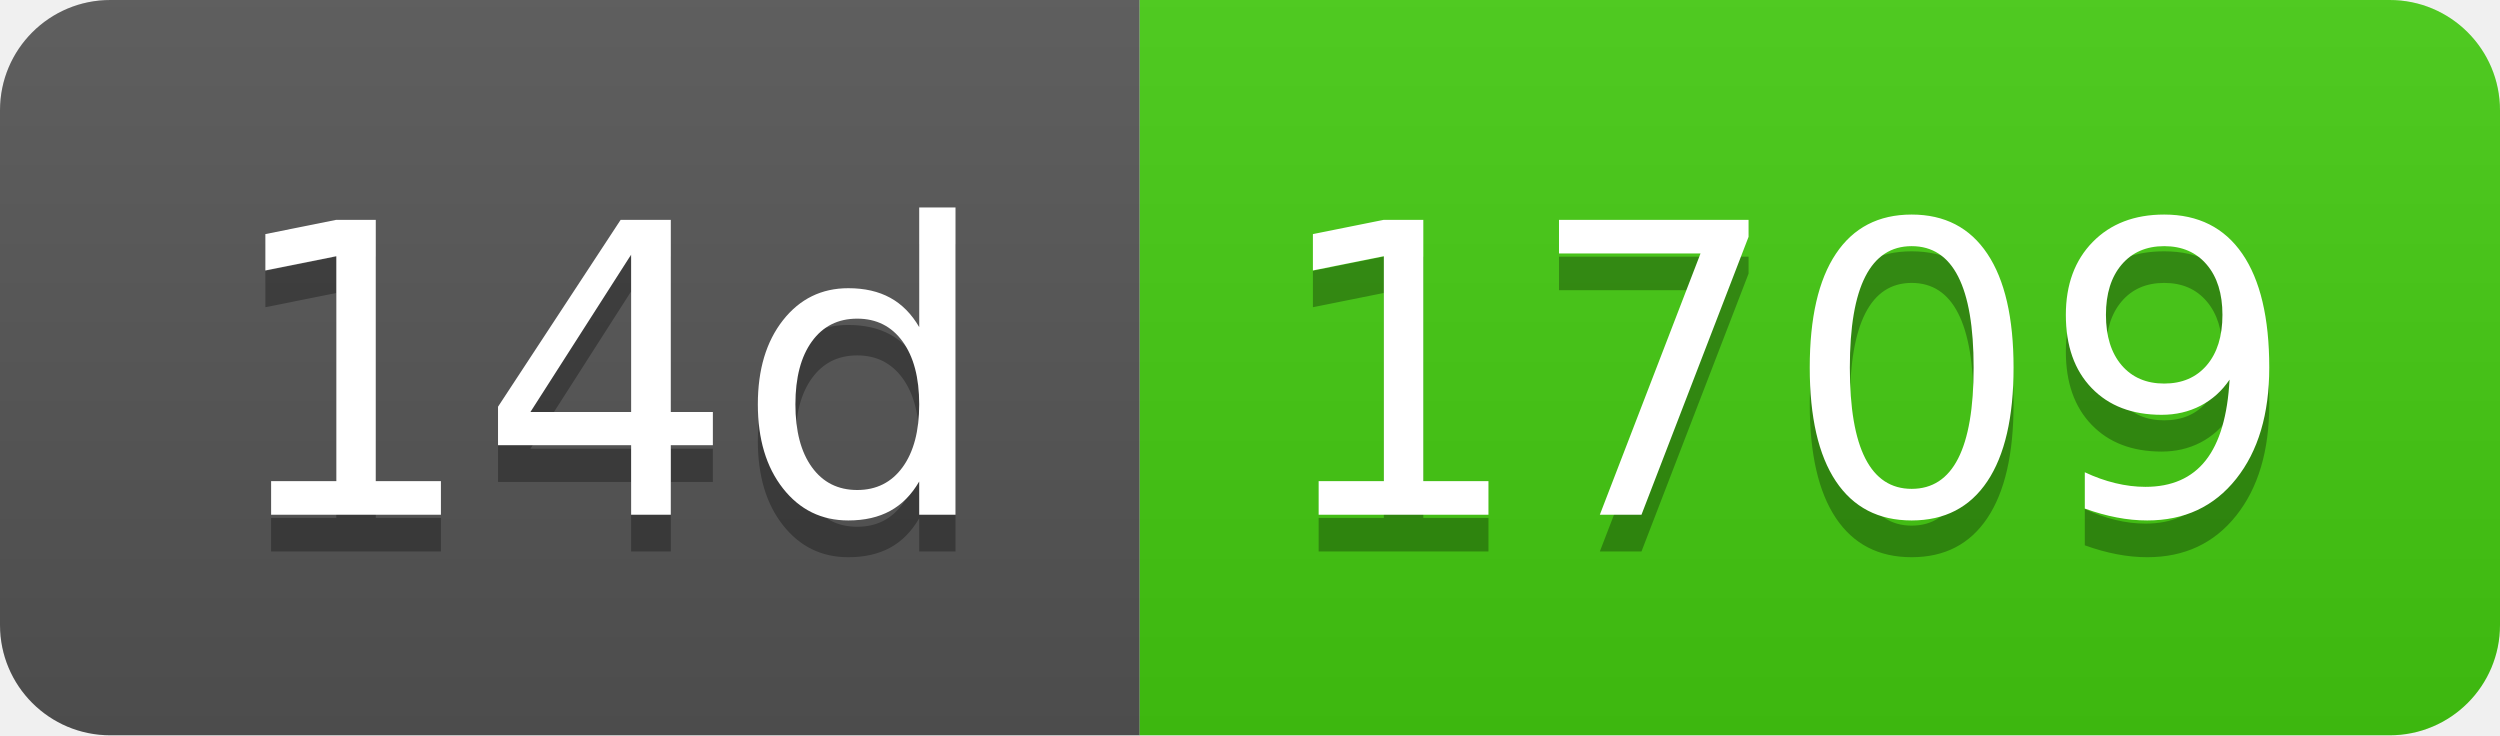
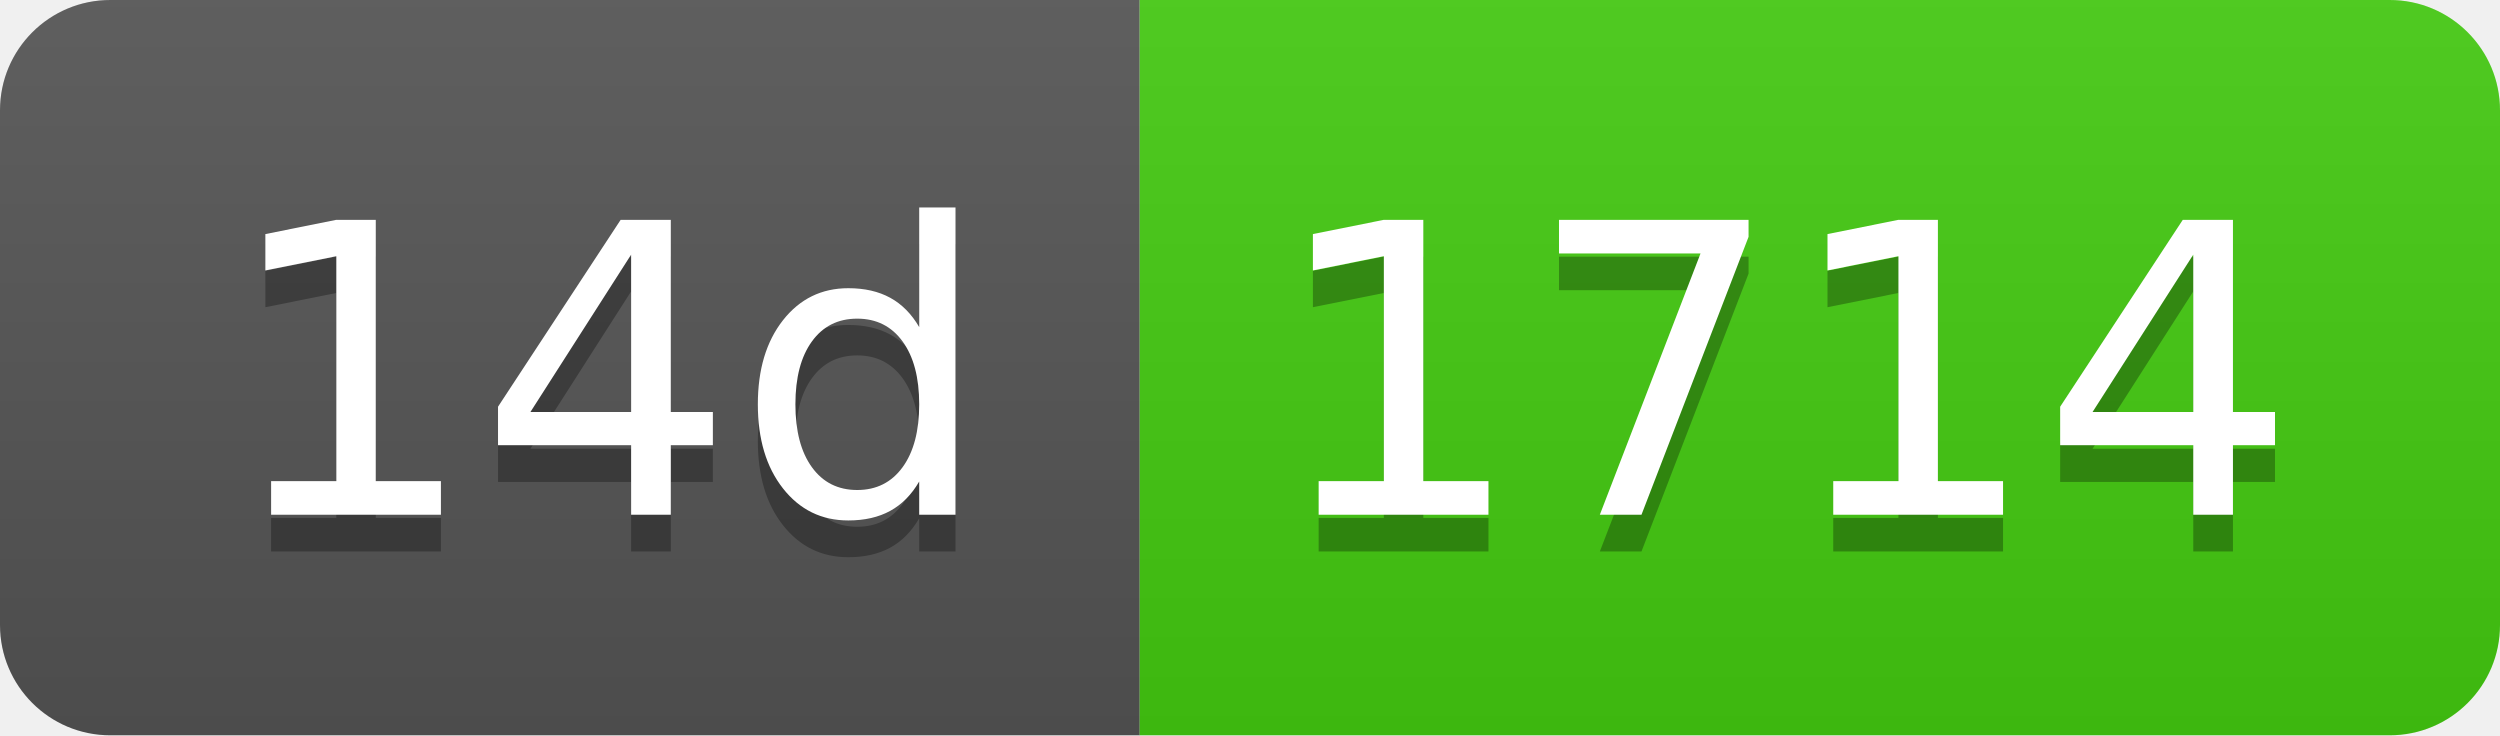
- <svg xmlns="http://www.w3.org/2000/svg" width="68" height="20" role="img" aria-label="14d: 1709">
+ <svg xmlns="http://www.w3.org/2000/svg" width="68" height="20" role="img" aria-label="14d: 1714">
  <linearGradient id="s" x2="0" y2="100%">
    <stop offset="0" stop-color="#bbb" stop-opacity=".1" />
    <stop offset="1" stop-opacity=".1" />
  </linearGradient>
  <clipPath id="r">
    <rect width="68" height="20" rx="3" fill="#fff" />
  </clipPath>
  <g clip-path="url(#r)">
    <rect width="31" height="20" fill="#555" />
    <rect x="31" width="37" height="20" fill="#4c1" />
    <rect width="68" height="20" fill="url(#s)" />
  </g>
  <g fill="#fff" text-anchor="middle" font-family="Verdana,Geneva,DejaVu Sans,sans-serif" text-rendering="geometricPrecision" font-size="110">
    <text aria-hidden="true" x="165" y="150" fill="#010101" fill-opacity=".3" transform="scale(.1)" textLength="210">14d</text>
    <text x="165" y="140" transform="scale(.1)" fill="#fff" textLength="210">14d</text>
-     <text aria-hidden="true" x="485" y="150" fill="#010101" fill-opacity=".3" transform="scale(.1)" textLength="270">1709</text>
-     <text x="485" y="140" transform="scale(.1)" fill="#fff" textLength="270">1709</text>
+     <text aria-hidden="true" x="485" y="150" fill="#010101" fill-opacity=".3" transform="scale(.1)" textLength="270">1714</text>
+     <text x="485" y="140" transform="scale(.1)" fill="#fff" textLength="270">1714</text>
  </g>
</svg>
